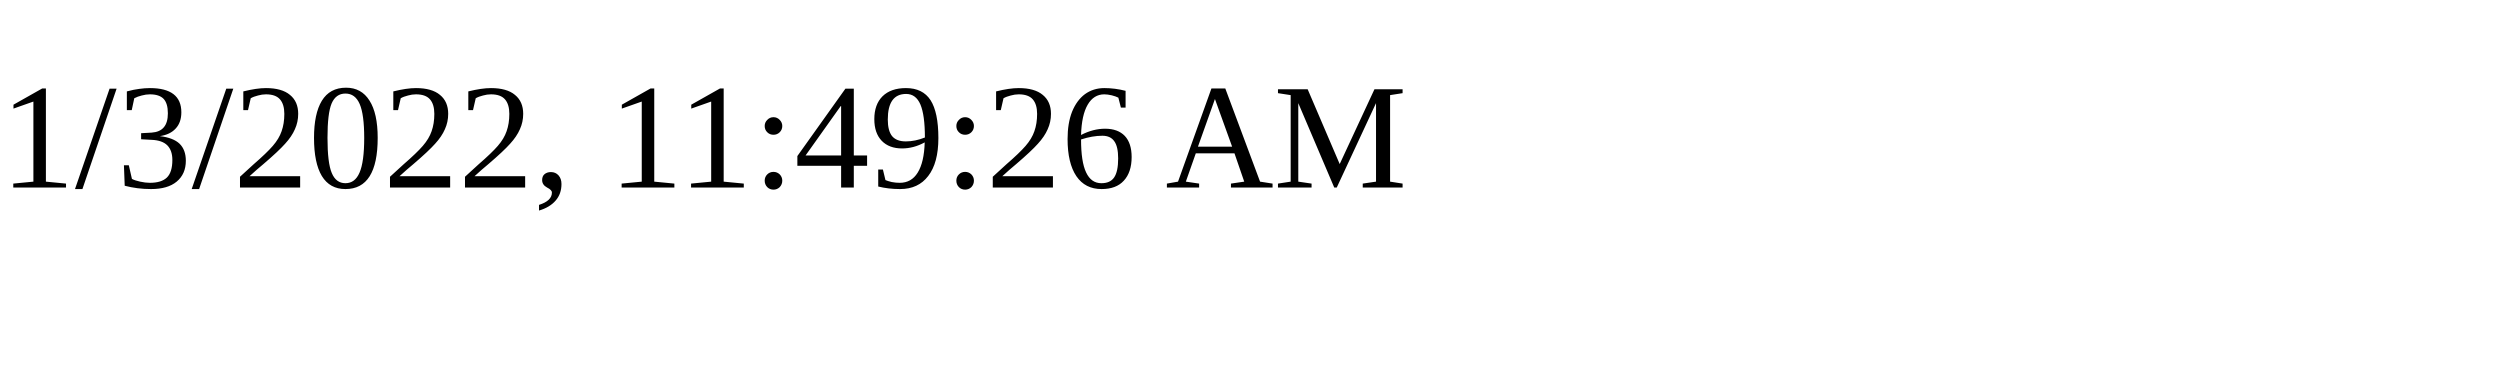
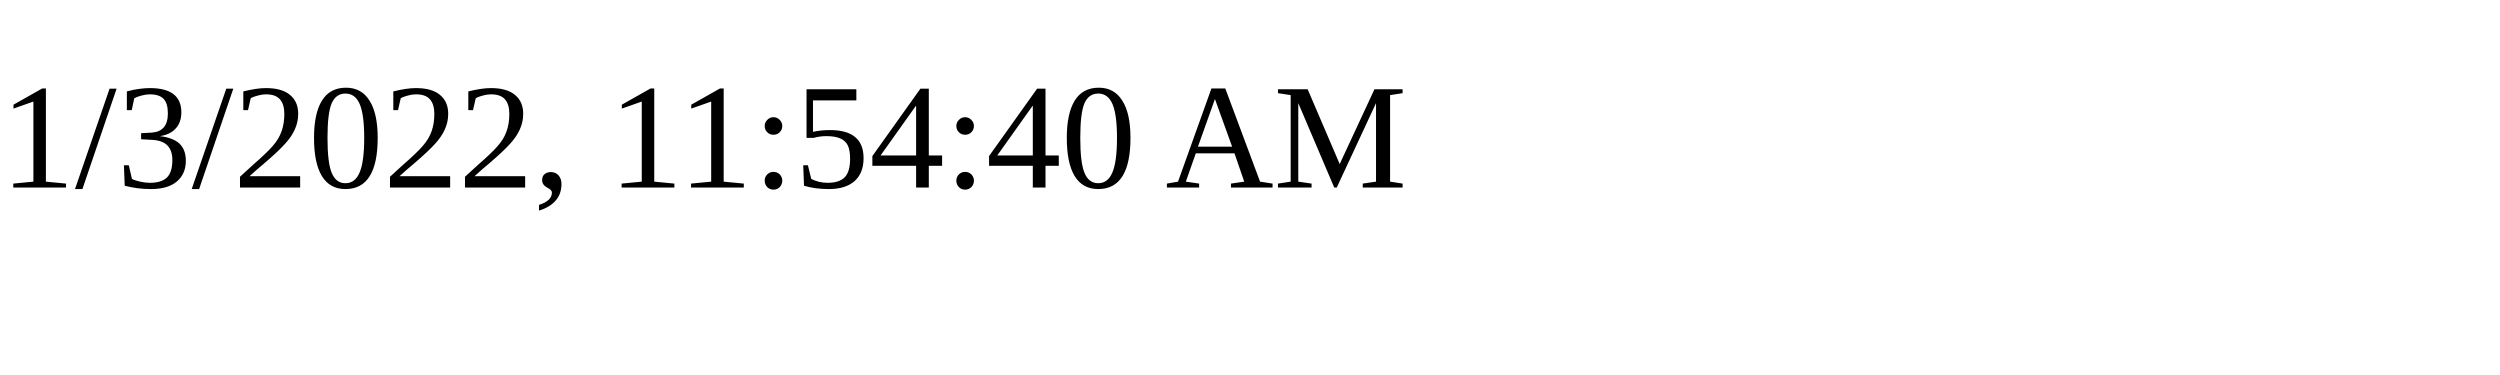
<svg xmlns="http://www.w3.org/2000/svg" height="30" width="200">
-   <text x="0" y="15">1/3/2022, 11:49:26 AM</text>
+   <text x="0" y="15">1/3/2022, 11:54:40 AM</text>
</svg>
